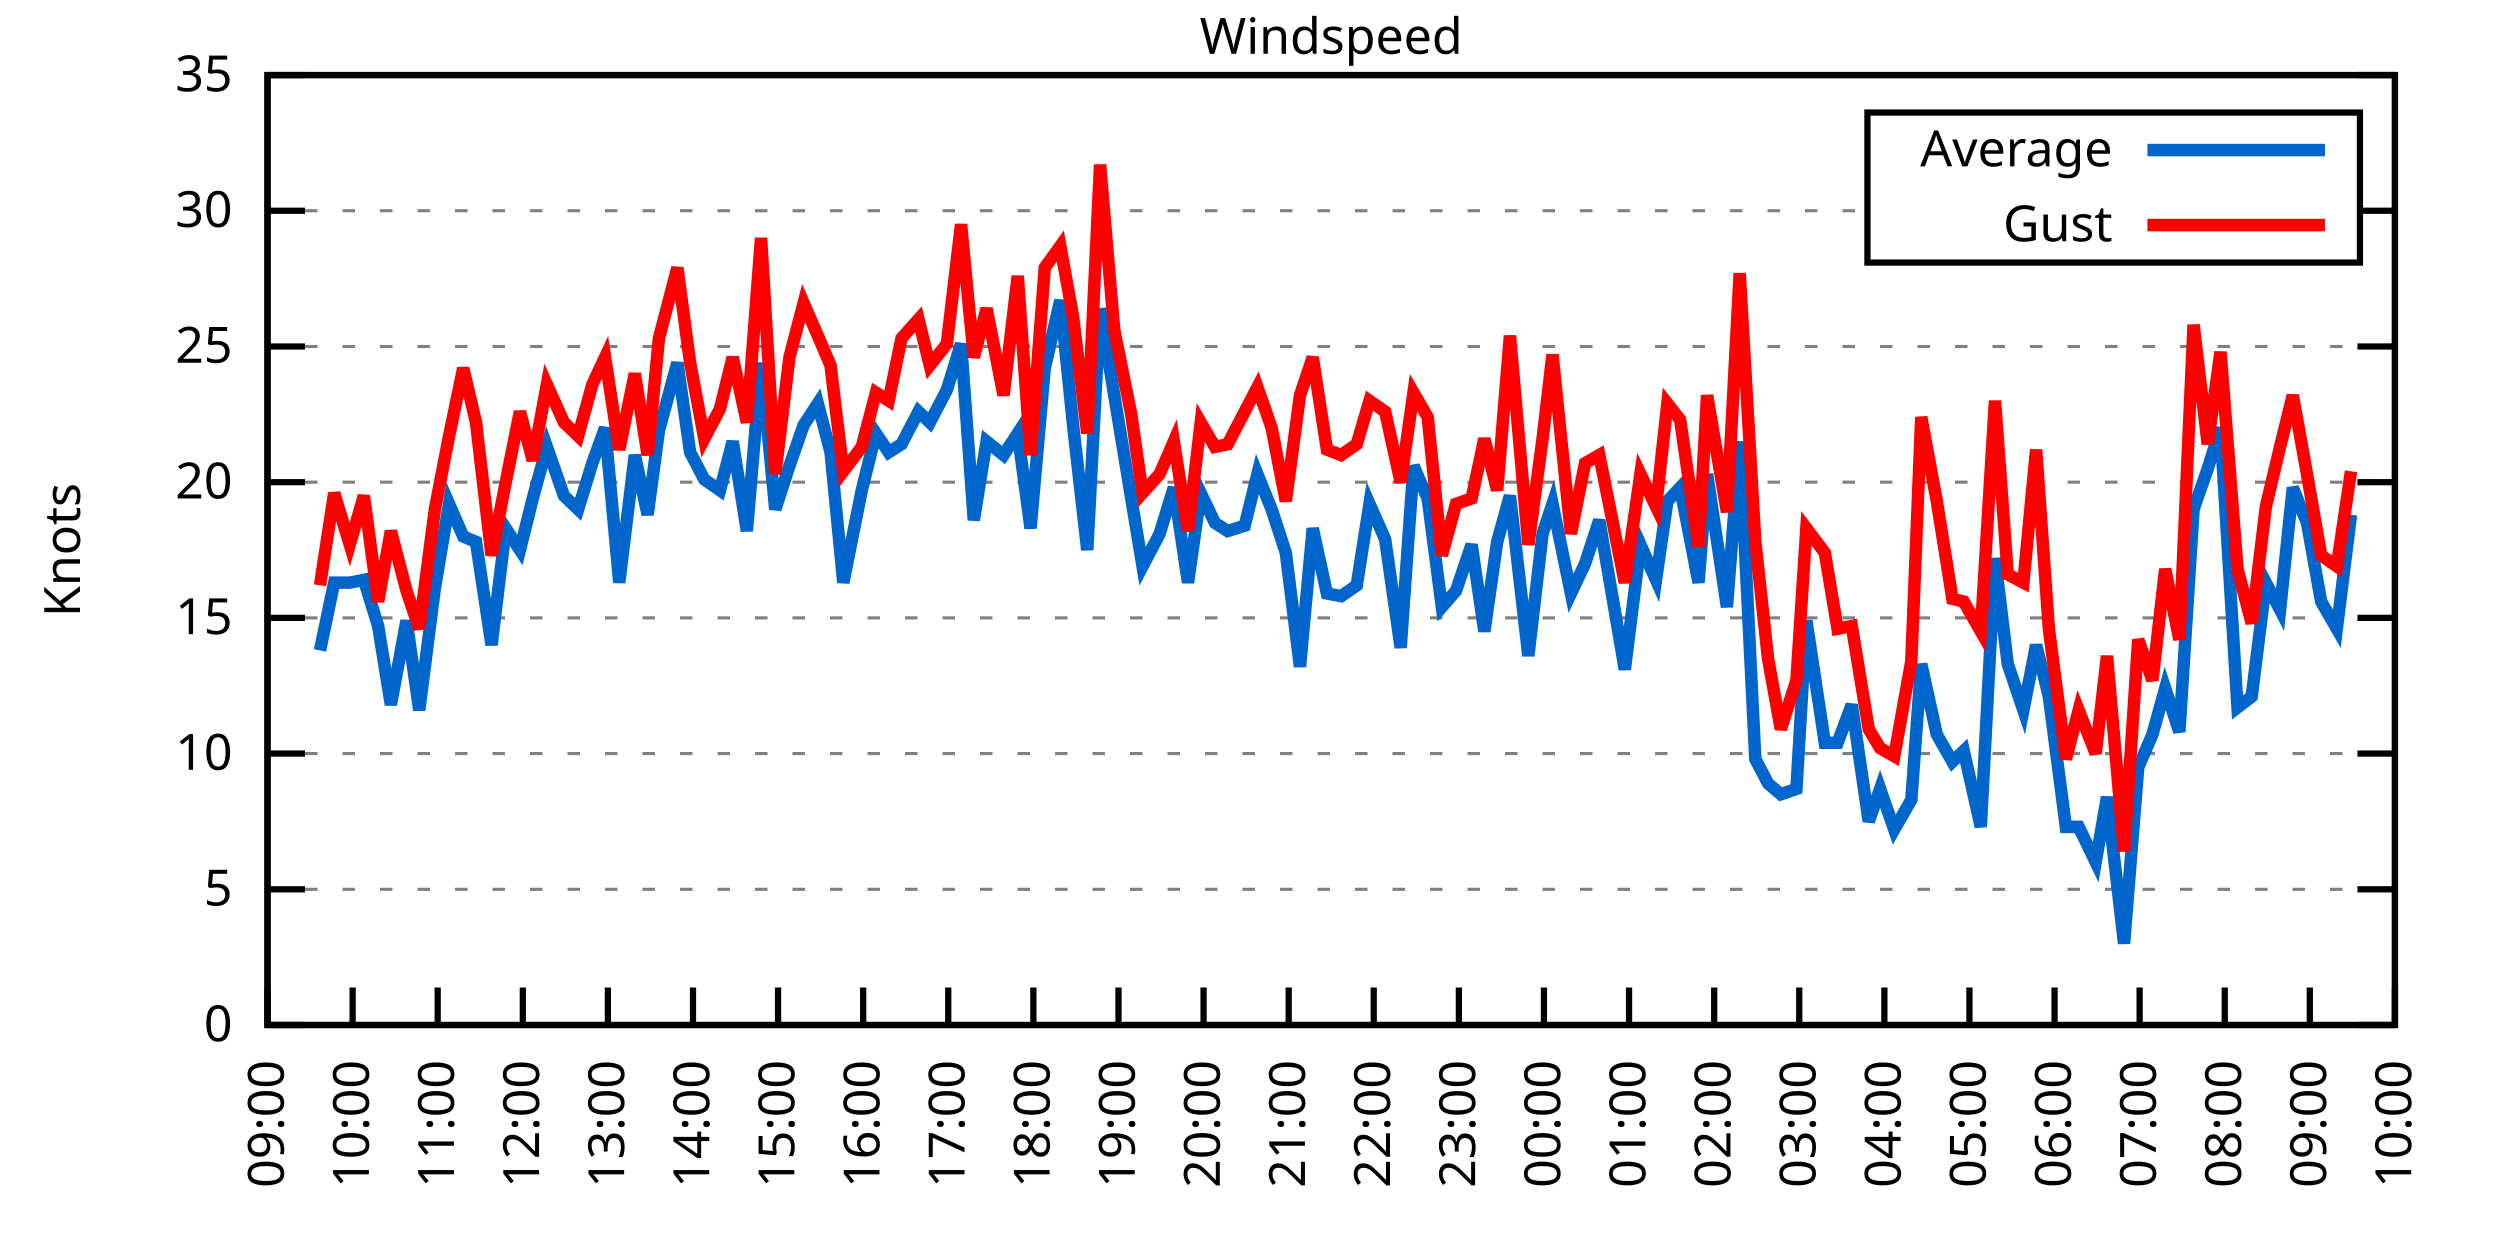
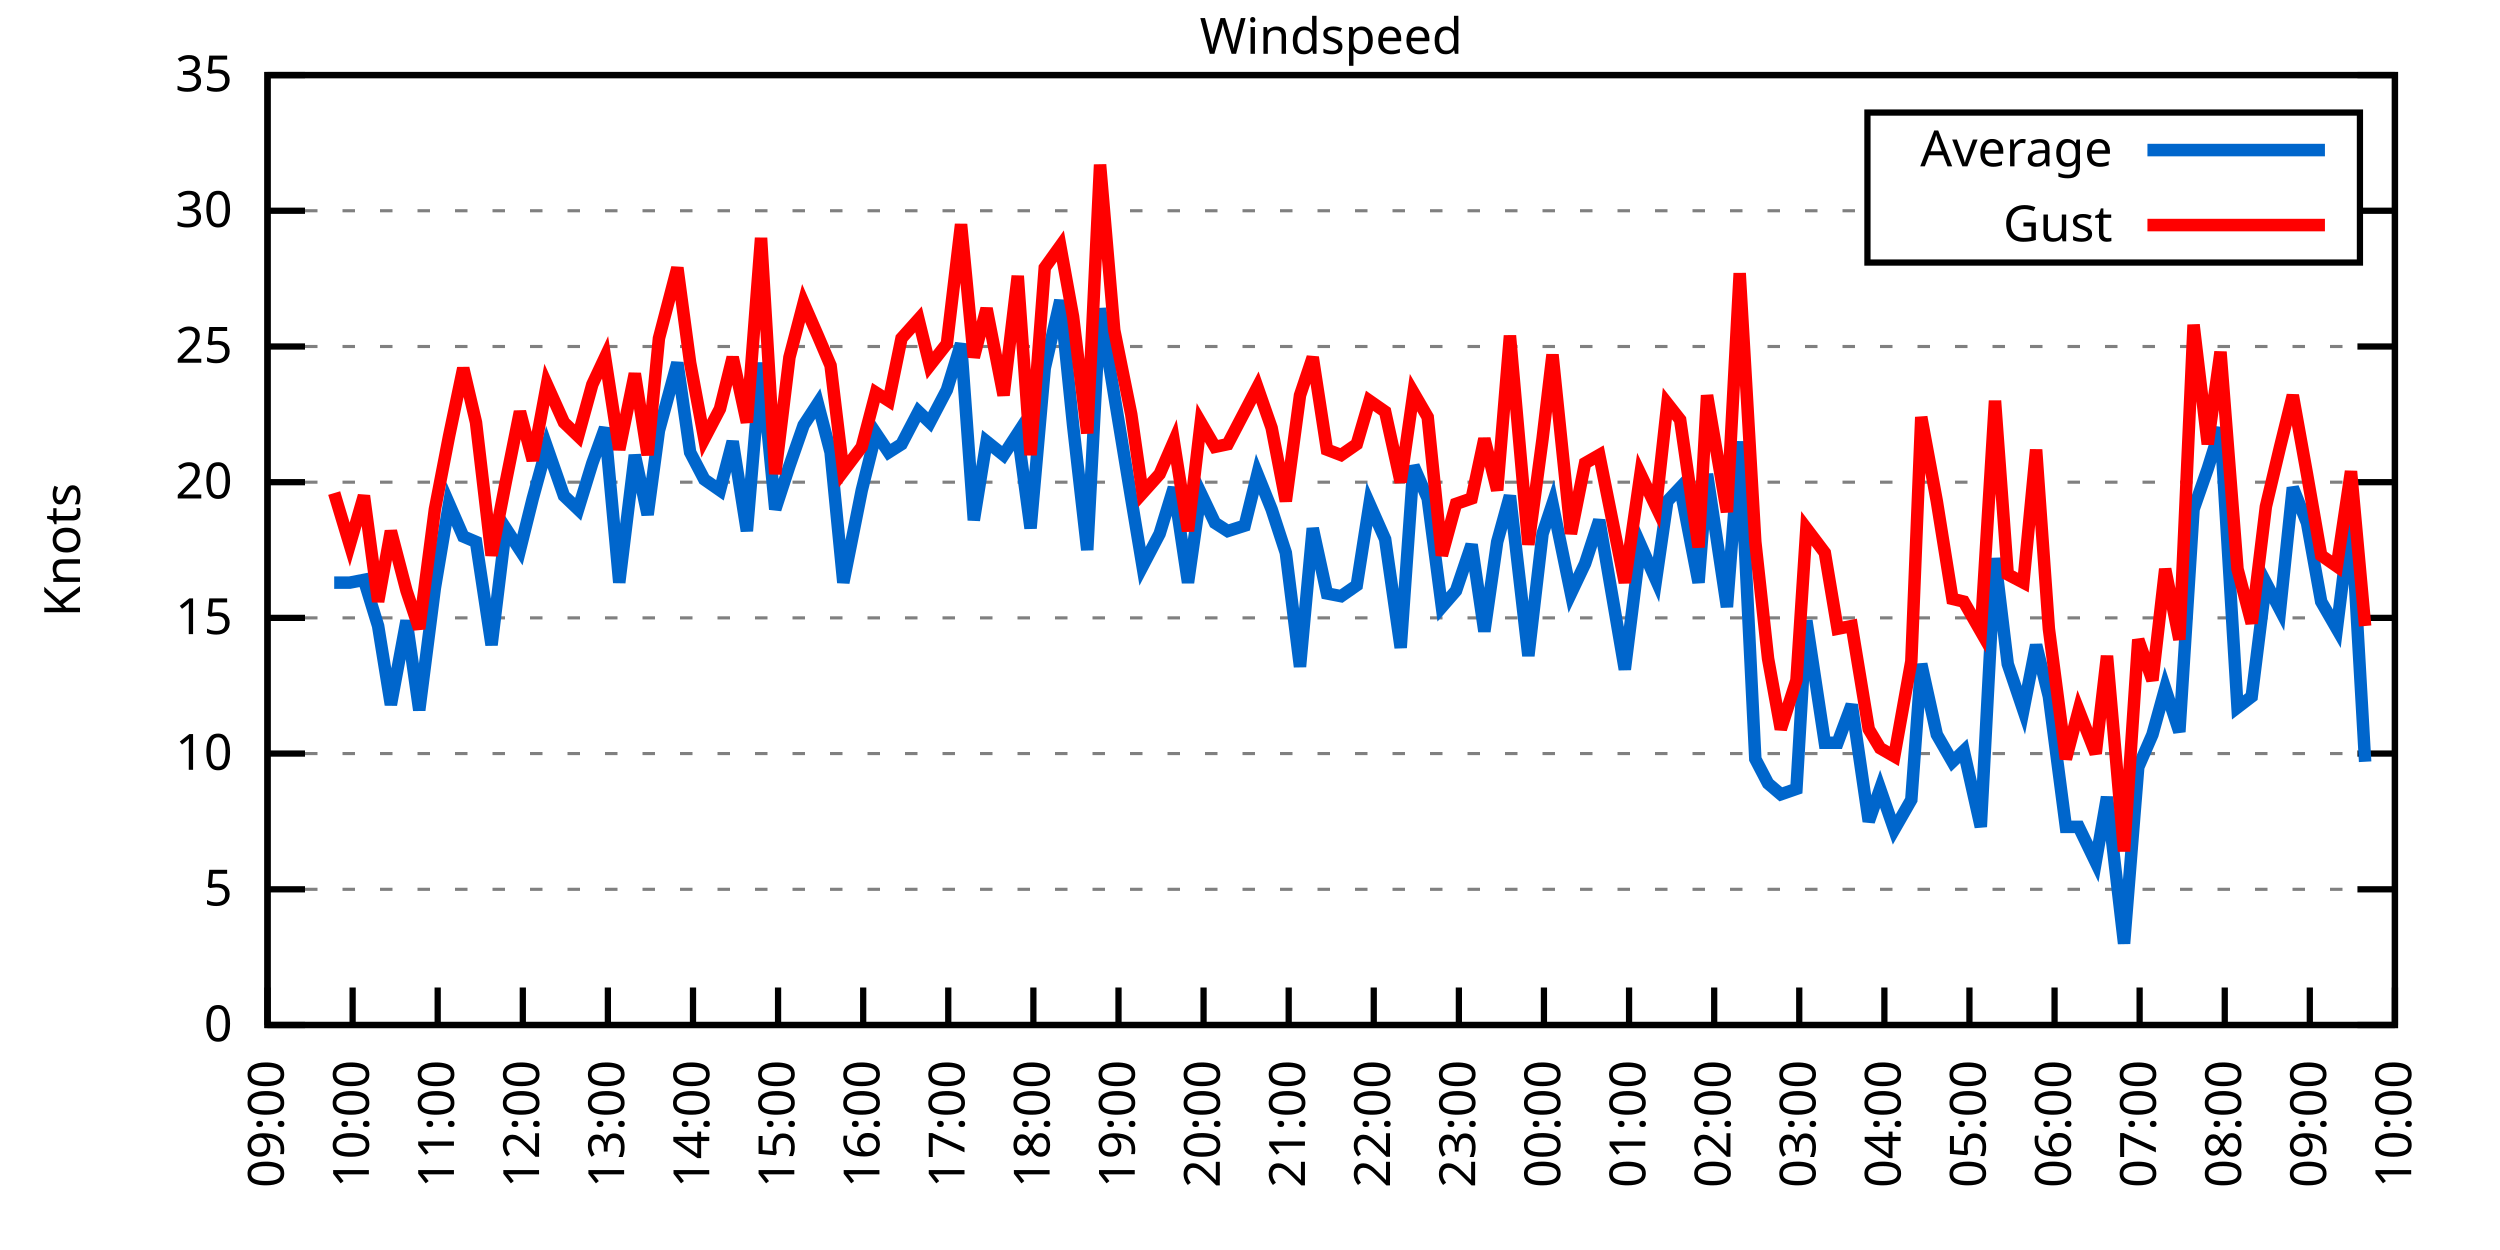
<svg xmlns="http://www.w3.org/2000/svg" xmlns:xlink="http://www.w3.org/1999/xlink" width="400" height="200" viewBox="0 0 400 200">
  <g id="gnuplot_canvas">
    <rect x="0" y="0" width="400" height="200" fill="none" />
    <defs>
      <circle id="gpDot" r="0.5" stroke-width="0.5" stroke="currentColor" />
      <path id="gpPt0" stroke-width="0.333" stroke="currentColor" d="M-1,0 h2 M0,-1 v2" />
      <path id="gpPt1" stroke-width="0.333" stroke="currentColor" d="M-1,-1 L1,1 M1,-1 L-1,1" />
      <path id="gpPt2" stroke-width="0.333" stroke="currentColor" d="M-1,0 L1,0 M0,-1 L0,1 M-1,-1 L1,1 M-1,1 L1,-1" />
      <rect id="gpPt3" stroke-width="0.333" stroke="currentColor" x="-1" y="-1" width="2" height="2" />
      <rect id="gpPt4" stroke-width="0.333" stroke="currentColor" fill="currentColor" x="-1" y="-1" width="2" height="2" />
      <circle id="gpPt5" stroke-width="0.333" stroke="currentColor" cx="0" cy="0" r="1" />
      <use xlink:href="#gpPt5" id="gpPt6" fill="currentColor" stroke="none" />
      <path id="gpPt7" stroke-width="0.333" stroke="currentColor" d="M0,-1.33 L-1.33,0.67 L1.33,0.67 z" />
      <use xlink:href="#gpPt7" id="gpPt8" fill="currentColor" stroke="none" />
      <use xlink:href="#gpPt7" id="gpPt9" stroke="currentColor" transform="rotate(180)" />
      <use xlink:href="#gpPt9" id="gpPt10" fill="currentColor" stroke="none" />
      <use xlink:href="#gpPt3" id="gpPt11" stroke="currentColor" transform="rotate(45)" />
      <use xlink:href="#gpPt11" id="gpPt12" fill="currentColor" stroke="none" />
      <path id="gpPt13" stroke-width="0.333" stroke="currentColor" d="M0,1.330 L1.265,0.411 L0.782,-1.067 L-0.782,-1.076 L-1.265,0.411 z" />
      <use xlink:href="#gpPt13" id="gpPt14" fill="currentColor" stroke="none" />
      <filter id="textbox" filterUnits="objectBoundingBox" x="0" y="0" height="1" width="1">
        <feFlood flood-color="white" flood-opacity="1" result="bgnd" />
        <feComposite in="SourceGraphic" in2="bgnd" operator="atop" />
      </filter>
      <filter id="greybox" filterUnits="objectBoundingBox" x="0" y="0" height="1" width="1">
        <feFlood flood-color="lightgrey" flood-opacity="1" result="grey" />
        <feComposite in="SourceGraphic" in2="grey" operator="atop" />
      </filter>
    </defs>
    <g fill="none" color="white" stroke="currentColor" stroke-width="1.00" stroke-linecap="butt" stroke-linejoin="miter">
</g>
    <g fill="none" color="black" stroke="currentColor" stroke-width="1.00" stroke-linecap="butt" stroke-linejoin="miter">
      <g stroke="none" shape-rendering="crispEdges">
        <polygon fill="rgb(255, 255, 255)" points="42.80,164.00 383.18,164.00 383.18,12.02 42.80,12.02 " />
      </g>
    </g>
    <g fill="none" color="black" stroke="currentColor" stroke-width="1.00" stroke-linecap="butt" stroke-linejoin="miter">
</g>
    <g fill="none" color="black" stroke="black" stroke-width="0.50" stroke-linecap="butt" stroke-linejoin="miter">
</g>
    <g fill="none" color="gray" stroke="currentColor" stroke-width="0.50" stroke-linecap="butt" stroke-linejoin="miter">
      <path stroke="gray" stroke-dasharray="2,4" class="gridline" d="M42.80,164.00 L383.19,164.00  " />
    </g>
    <g fill="none" color="gray" stroke="gray" stroke-width="1.00" stroke-linecap="butt" stroke-linejoin="miter">
</g>
    <g fill="none" color="black" stroke="currentColor" stroke-width="1.00" stroke-linecap="butt" stroke-linejoin="miter">
      <path stroke="black" d="M42.80,164.00 L48.80,164.00 M383.19,164.00 L377.19,164.00  " />
      <g transform="translate(37.20,166.60)" stroke="none" fill="black" font-family="Sans" font-size="8.00" text-anchor="end">
        <text>
          <tspan font-family="Sans"> 0</tspan>
        </text>
      </g>
    </g>
    <g fill="none" color="black" stroke="currentColor" stroke-width="1.00" stroke-linecap="butt" stroke-linejoin="miter">
</g>
    <g fill="none" color="black" stroke="black" stroke-width="0.50" stroke-linecap="butt" stroke-linejoin="miter">
</g>
    <g fill="none" color="gray" stroke="currentColor" stroke-width="0.50" stroke-linecap="butt" stroke-linejoin="miter">
      <path stroke="gray" stroke-dasharray="2,4" class="gridline" d="M42.80,142.29 L383.19,142.29  " />
    </g>
    <g fill="none" color="gray" stroke="gray" stroke-width="1.00" stroke-linecap="butt" stroke-linejoin="miter">
</g>
    <g fill="none" color="black" stroke="currentColor" stroke-width="1.00" stroke-linecap="butt" stroke-linejoin="miter">
      <path stroke="black" d="M42.80,142.29 L48.80,142.29 M383.19,142.29 L377.19,142.29  " />
      <g transform="translate(37.20,144.89)" stroke="none" fill="black" font-family="Sans" font-size="8.00" text-anchor="end">
        <text>
          <tspan font-family="Sans"> 5</tspan>
        </text>
      </g>
    </g>
    <g fill="none" color="black" stroke="currentColor" stroke-width="1.00" stroke-linecap="butt" stroke-linejoin="miter">
</g>
    <g fill="none" color="black" stroke="black" stroke-width="0.50" stroke-linecap="butt" stroke-linejoin="miter">
</g>
    <g fill="none" color="gray" stroke="currentColor" stroke-width="0.50" stroke-linecap="butt" stroke-linejoin="miter">
      <path stroke="gray" stroke-dasharray="2,4" class="gridline" d="M42.80,120.57 L383.19,120.57  " />
    </g>
    <g fill="none" color="gray" stroke="gray" stroke-width="1.00" stroke-linecap="butt" stroke-linejoin="miter">
</g>
    <g fill="none" color="black" stroke="currentColor" stroke-width="1.00" stroke-linecap="butt" stroke-linejoin="miter">
      <path stroke="black" d="M42.80,120.57 L48.80,120.57 M383.19,120.57 L377.19,120.57  " />
      <g transform="translate(37.20,123.17)" stroke="none" fill="black" font-family="Sans" font-size="8.00" text-anchor="end">
        <text>
          <tspan font-family="Sans"> 10</tspan>
        </text>
      </g>
    </g>
    <g fill="none" color="black" stroke="currentColor" stroke-width="1.00" stroke-linecap="butt" stroke-linejoin="miter">
</g>
    <g fill="none" color="black" stroke="black" stroke-width="0.50" stroke-linecap="butt" stroke-linejoin="miter">
</g>
    <g fill="none" color="gray" stroke="currentColor" stroke-width="0.50" stroke-linecap="butt" stroke-linejoin="miter">
      <path stroke="gray" stroke-dasharray="2,4" class="gridline" d="M42.80,98.86 L383.19,98.86  " />
    </g>
    <g fill="none" color="gray" stroke="gray" stroke-width="1.00" stroke-linecap="butt" stroke-linejoin="miter">
</g>
    <g fill="none" color="black" stroke="currentColor" stroke-width="1.00" stroke-linecap="butt" stroke-linejoin="miter">
      <path stroke="black" d="M42.80,98.86 L48.80,98.86 M383.19,98.86 L377.19,98.86  " />
      <g transform="translate(37.20,101.46)" stroke="none" fill="black" font-family="Sans" font-size="8.00" text-anchor="end">
        <text>
          <tspan font-family="Sans"> 15</tspan>
        </text>
      </g>
    </g>
    <g fill="none" color="black" stroke="currentColor" stroke-width="1.00" stroke-linecap="butt" stroke-linejoin="miter">
</g>
    <g fill="none" color="black" stroke="black" stroke-width="0.50" stroke-linecap="butt" stroke-linejoin="miter">
</g>
    <g fill="none" color="gray" stroke="currentColor" stroke-width="0.50" stroke-linecap="butt" stroke-linejoin="miter">
      <path stroke="gray" stroke-dasharray="2,4" class="gridline" d="M42.80,77.15 L383.19,77.15  " />
    </g>
    <g fill="none" color="gray" stroke="gray" stroke-width="1.00" stroke-linecap="butt" stroke-linejoin="miter">
</g>
    <g fill="none" color="black" stroke="currentColor" stroke-width="1.00" stroke-linecap="butt" stroke-linejoin="miter">
      <path stroke="black" d="M42.80,77.15 L48.80,77.15 M383.19,77.15 L377.19,77.15  " />
      <g transform="translate(37.20,79.75)" stroke="none" fill="black" font-family="Sans" font-size="8.00" text-anchor="end">
        <text>
          <tspan font-family="Sans"> 20</tspan>
        </text>
      </g>
    </g>
    <g fill="none" color="black" stroke="currentColor" stroke-width="1.00" stroke-linecap="butt" stroke-linejoin="miter">
</g>
    <g fill="none" color="black" stroke="black" stroke-width="0.50" stroke-linecap="butt" stroke-linejoin="miter">
</g>
    <g fill="none" color="gray" stroke="currentColor" stroke-width="0.50" stroke-linecap="butt" stroke-linejoin="miter">
      <path stroke="gray" stroke-dasharray="2,4" class="gridline" d="M42.80,55.44 L383.19,55.44  " />
    </g>
    <g fill="none" color="gray" stroke="gray" stroke-width="1.00" stroke-linecap="butt" stroke-linejoin="miter">
</g>
    <g fill="none" color="black" stroke="currentColor" stroke-width="1.00" stroke-linecap="butt" stroke-linejoin="miter">
      <path stroke="black" d="M42.80,55.44 L48.80,55.44 M383.19,55.44 L377.19,55.44  " />
      <g transform="translate(37.20,58.04)" stroke="none" fill="black" font-family="Sans" font-size="8.00" text-anchor="end">
        <text>
          <tspan font-family="Sans"> 25</tspan>
        </text>
      </g>
    </g>
    <g fill="none" color="black" stroke="currentColor" stroke-width="1.00" stroke-linecap="butt" stroke-linejoin="miter">
</g>
    <g fill="none" color="black" stroke="black" stroke-width="0.50" stroke-linecap="butt" stroke-linejoin="miter">
</g>
    <g fill="none" color="gray" stroke="currentColor" stroke-width="0.50" stroke-linecap="butt" stroke-linejoin="miter">
      <path stroke="gray" stroke-dasharray="2,4" class="gridline" d="M42.80,33.72 L298.79,33.72 M377.59,33.72 L383.19,33.72  " />
    </g>
    <g fill="none" color="gray" stroke="gray" stroke-width="1.00" stroke-linecap="butt" stroke-linejoin="miter">
</g>
    <g fill="none" color="black" stroke="currentColor" stroke-width="1.00" stroke-linecap="butt" stroke-linejoin="miter">
      <path stroke="black" d="M42.80,33.72 L48.80,33.72 M383.19,33.72 L377.19,33.72  " />
      <g transform="translate(37.20,36.32)" stroke="none" fill="black" font-family="Sans" font-size="8.00" text-anchor="end">
        <text>
          <tspan font-family="Sans"> 30</tspan>
        </text>
      </g>
    </g>
    <g fill="none" color="black" stroke="currentColor" stroke-width="1.00" stroke-linecap="butt" stroke-linejoin="miter">
</g>
    <g fill="none" color="black" stroke="black" stroke-width="0.50" stroke-linecap="butt" stroke-linejoin="miter">
</g>
    <g fill="none" color="gray" stroke="currentColor" stroke-width="0.50" stroke-linecap="butt" stroke-linejoin="miter">
      <path stroke="gray" stroke-dasharray="2,4" class="gridline" d="M42.80,12.01 L383.19,12.01  " />
    </g>
    <g fill="none" color="gray" stroke="gray" stroke-width="1.00" stroke-linecap="butt" stroke-linejoin="miter">
</g>
    <g fill="none" color="black" stroke="currentColor" stroke-width="1.00" stroke-linecap="butt" stroke-linejoin="miter">
      <path stroke="black" d="M42.80,12.01 L48.80,12.01 M383.19,12.01 L377.19,12.01  " />
      <g transform="translate(37.20,14.61)" stroke="none" fill="black" font-family="Sans" font-size="8.00" text-anchor="end">
        <text>
          <tspan font-family="Sans"> 35</tspan>
        </text>
      </g>
    </g>
    <g fill="none" color="black" stroke="currentColor" stroke-width="1.00" stroke-linecap="butt" stroke-linejoin="miter">
      <path stroke="black" d="M42.80,164.00 L42.80,158.00  " />
      <g transform="translate(45.40,169.60) rotate(270.00)" stroke="none" fill="black" font-family="Sans" font-size="8.00" text-anchor="end">
        <text>
          <tspan font-family="Sans">09:00</tspan>
        </text>
      </g>
    </g>
    <g fill="none" color="black" stroke="currentColor" stroke-width="1.00" stroke-linecap="butt" stroke-linejoin="miter">
      <path stroke="black" d="M56.42,164.00 L56.42,158.00  " />
      <g transform="translate(59.02,169.60) rotate(270.00)" stroke="none" fill="black" font-family="Sans" font-size="8.00" text-anchor="end">
        <text>
          <tspan font-family="Sans">10:00</tspan>
        </text>
      </g>
    </g>
    <g fill="none" color="black" stroke="currentColor" stroke-width="1.00" stroke-linecap="butt" stroke-linejoin="miter">
      <path stroke="black" d="M70.03,164.00 L70.03,158.00  " />
      <g transform="translate(72.63,169.60) rotate(270.00)" stroke="none" fill="black" font-family="Sans" font-size="8.00" text-anchor="end">
        <text>
          <tspan font-family="Sans">11:00</tspan>
        </text>
      </g>
    </g>
    <g fill="none" color="black" stroke="currentColor" stroke-width="1.00" stroke-linecap="butt" stroke-linejoin="miter">
      <path stroke="black" d="M83.65,164.00 L83.65,158.00  " />
      <g transform="translate(86.25,169.60) rotate(270.00)" stroke="none" fill="black" font-family="Sans" font-size="8.00" text-anchor="end">
        <text>
          <tspan font-family="Sans">12:00</tspan>
        </text>
      </g>
    </g>
    <g fill="none" color="black" stroke="currentColor" stroke-width="1.00" stroke-linecap="butt" stroke-linejoin="miter">
      <path stroke="black" d="M97.26,164.00 L97.26,158.00  " />
      <g transform="translate(99.86,169.60) rotate(270.00)" stroke="none" fill="black" font-family="Sans" font-size="8.00" text-anchor="end">
        <text>
          <tspan font-family="Sans">13:00</tspan>
        </text>
      </g>
    </g>
    <g fill="none" color="black" stroke="currentColor" stroke-width="1.00" stroke-linecap="butt" stroke-linejoin="miter">
      <path stroke="black" d="M110.88,164.00 L110.88,158.00  " />
      <g transform="translate(113.48,169.60) rotate(270.00)" stroke="none" fill="black" font-family="Sans" font-size="8.00" text-anchor="end">
        <text>
          <tspan font-family="Sans">14:00</tspan>
        </text>
      </g>
    </g>
    <g fill="none" color="black" stroke="currentColor" stroke-width="1.00" stroke-linecap="butt" stroke-linejoin="miter">
      <path stroke="black" d="M124.49,164.00 L124.49,158.00  " />
      <g transform="translate(127.09,169.60) rotate(270.00)" stroke="none" fill="black" font-family="Sans" font-size="8.00" text-anchor="end">
        <text>
          <tspan font-family="Sans">15:00</tspan>
        </text>
      </g>
    </g>
    <g fill="none" color="black" stroke="currentColor" stroke-width="1.00" stroke-linecap="butt" stroke-linejoin="miter">
      <path stroke="black" d="M138.11,164.00 L138.11,158.00  " />
      <g transform="translate(140.71,169.60) rotate(270.00)" stroke="none" fill="black" font-family="Sans" font-size="8.00" text-anchor="end">
        <text>
          <tspan font-family="Sans">16:00</tspan>
        </text>
      </g>
    </g>
    <g fill="none" color="black" stroke="currentColor" stroke-width="1.00" stroke-linecap="butt" stroke-linejoin="miter">
      <path stroke="black" d="M151.72,164.00 L151.72,158.00  " />
      <g transform="translate(154.32,169.60) rotate(270.00)" stroke="none" fill="black" font-family="Sans" font-size="8.00" text-anchor="end">
        <text>
          <tspan font-family="Sans">17:00</tspan>
        </text>
      </g>
    </g>
    <g fill="none" color="black" stroke="currentColor" stroke-width="1.00" stroke-linecap="butt" stroke-linejoin="miter">
      <path stroke="black" d="M165.34,164.00 L165.34,158.00  " />
      <g transform="translate(167.94,169.60) rotate(270.00)" stroke="none" fill="black" font-family="Sans" font-size="8.00" text-anchor="end">
        <text>
          <tspan font-family="Sans">18:00</tspan>
        </text>
      </g>
    </g>
    <g fill="none" color="black" stroke="currentColor" stroke-width="1.00" stroke-linecap="butt" stroke-linejoin="miter">
      <path stroke="black" d="M178.96,164.00 L178.96,158.00  " />
      <g transform="translate(181.56,169.60) rotate(270.00)" stroke="none" fill="black" font-family="Sans" font-size="8.00" text-anchor="end">
        <text>
          <tspan font-family="Sans">19:00</tspan>
        </text>
      </g>
    </g>
    <g fill="none" color="black" stroke="currentColor" stroke-width="1.00" stroke-linecap="butt" stroke-linejoin="miter">
      <path stroke="black" d="M192.57,164.00 L192.57,158.00  " />
      <g transform="translate(195.17,169.60) rotate(270.00)" stroke="none" fill="black" font-family="Sans" font-size="8.00" text-anchor="end">
        <text>
          <tspan font-family="Sans">20:00</tspan>
        </text>
      </g>
    </g>
    <g fill="none" color="black" stroke="currentColor" stroke-width="1.00" stroke-linecap="butt" stroke-linejoin="miter">
      <path stroke="black" d="M206.19,164.00 L206.19,158.00  " />
      <g transform="translate(208.79,169.60) rotate(270.00)" stroke="none" fill="black" font-family="Sans" font-size="8.00" text-anchor="end">
        <text>
          <tspan font-family="Sans">21:00</tspan>
        </text>
      </g>
    </g>
    <g fill="none" color="black" stroke="currentColor" stroke-width="1.00" stroke-linecap="butt" stroke-linejoin="miter">
      <path stroke="black" d="M219.80,164.00 L219.80,158.00  " />
      <g transform="translate(222.40,169.60) rotate(270.00)" stroke="none" fill="black" font-family="Sans" font-size="8.00" text-anchor="end">
        <text>
          <tspan font-family="Sans">22:00</tspan>
        </text>
      </g>
    </g>
    <g fill="none" color="black" stroke="currentColor" stroke-width="1.00" stroke-linecap="butt" stroke-linejoin="miter">
      <path stroke="black" d="M233.42,164.00 L233.42,158.00  " />
      <g transform="translate(236.02,169.60) rotate(270.00)" stroke="none" fill="black" font-family="Sans" font-size="8.00" text-anchor="end">
        <text>
          <tspan font-family="Sans">23:00</tspan>
        </text>
      </g>
    </g>
    <g fill="none" color="black" stroke="currentColor" stroke-width="1.00" stroke-linecap="butt" stroke-linejoin="miter">
      <path stroke="black" d="M247.03,164.00 L247.03,158.00  " />
      <g transform="translate(249.63,169.60) rotate(270.00)" stroke="none" fill="black" font-family="Sans" font-size="8.00" text-anchor="end">
        <text>
          <tspan font-family="Sans">00:00</tspan>
        </text>
      </g>
    </g>
    <g fill="none" color="black" stroke="currentColor" stroke-width="1.00" stroke-linecap="butt" stroke-linejoin="miter">
      <path stroke="black" d="M260.65,164.00 L260.65,158.00  " />
      <g transform="translate(263.25,169.60) rotate(270.00)" stroke="none" fill="black" font-family="Sans" font-size="8.00" text-anchor="end">
        <text>
          <tspan font-family="Sans">01:00</tspan>
        </text>
      </g>
    </g>
    <g fill="none" color="black" stroke="currentColor" stroke-width="1.00" stroke-linecap="butt" stroke-linejoin="miter">
      <path stroke="black" d="M274.27,164.00 L274.27,158.00  " />
      <g transform="translate(276.87,169.60) rotate(270.00)" stroke="none" fill="black" font-family="Sans" font-size="8.00" text-anchor="end">
        <text>
          <tspan font-family="Sans">02:00</tspan>
        </text>
      </g>
    </g>
    <g fill="none" color="black" stroke="currentColor" stroke-width="1.00" stroke-linecap="butt" stroke-linejoin="miter">
      <path stroke="black" d="M287.88,164.00 L287.88,158.00  " />
      <g transform="translate(290.48,169.60) rotate(270.00)" stroke="none" fill="black" font-family="Sans" font-size="8.00" text-anchor="end">
        <text>
          <tspan font-family="Sans">03:00</tspan>
        </text>
      </g>
    </g>
    <g fill="none" color="black" stroke="currentColor" stroke-width="1.00" stroke-linecap="butt" stroke-linejoin="miter">
      <path stroke="black" d="M301.50,164.00 L301.50,158.00  " />
      <g transform="translate(304.10,169.60) rotate(270.00)" stroke="none" fill="black" font-family="Sans" font-size="8.00" text-anchor="end">
        <text>
          <tspan font-family="Sans">04:00</tspan>
        </text>
      </g>
    </g>
    <g fill="none" color="black" stroke="currentColor" stroke-width="1.00" stroke-linecap="butt" stroke-linejoin="miter">
      <path stroke="black" d="M315.11,164.00 L315.11,158.00  " />
      <g transform="translate(317.71,169.60) rotate(270.00)" stroke="none" fill="black" font-family="Sans" font-size="8.00" text-anchor="end">
        <text>
          <tspan font-family="Sans">05:00</tspan>
        </text>
      </g>
    </g>
    <g fill="none" color="black" stroke="currentColor" stroke-width="1.00" stroke-linecap="butt" stroke-linejoin="miter">
      <path stroke="black" d="M328.73,164.00 L328.73,158.00  " />
      <g transform="translate(331.33,169.60) rotate(270.00)" stroke="none" fill="black" font-family="Sans" font-size="8.00" text-anchor="end">
        <text>
          <tspan font-family="Sans">06:00</tspan>
        </text>
      </g>
    </g>
    <g fill="none" color="black" stroke="currentColor" stroke-width="1.00" stroke-linecap="butt" stroke-linejoin="miter">
      <path stroke="black" d="M342.34,164.00 L342.34,158.00  " />
      <g transform="translate(344.94,169.60) rotate(270.00)" stroke="none" fill="black" font-family="Sans" font-size="8.00" text-anchor="end">
        <text>
          <tspan font-family="Sans">07:00</tspan>
        </text>
      </g>
    </g>
    <g fill="none" color="black" stroke="currentColor" stroke-width="1.00" stroke-linecap="butt" stroke-linejoin="miter">
      <path stroke="black" d="M355.96,164.00 L355.96,158.00  " />
      <g transform="translate(358.56,169.60) rotate(270.00)" stroke="none" fill="black" font-family="Sans" font-size="8.00" text-anchor="end">
        <text>
          <tspan font-family="Sans">08:00</tspan>
        </text>
      </g>
    </g>
    <g fill="none" color="black" stroke="currentColor" stroke-width="1.00" stroke-linecap="butt" stroke-linejoin="miter">
      <path stroke="black" d="M369.57,164.00 L369.57,158.00  " />
      <g transform="translate(372.17,169.60) rotate(270.00)" stroke="none" fill="black" font-family="Sans" font-size="8.00" text-anchor="end">
        <text>
          <tspan font-family="Sans">09:00</tspan>
        </text>
      </g>
    </g>
    <g fill="none" color="black" stroke="currentColor" stroke-width="1.00" stroke-linecap="butt" stroke-linejoin="miter">
      <path stroke="black" d="M383.19,164.00 L383.19,158.00  " />
      <g transform="translate(385.79,169.60) rotate(270.00)" stroke="none" fill="black" font-family="Sans" font-size="8.00" text-anchor="end">
        <text>
          <tspan font-family="Sans">10:00</tspan>
        </text>
      </g>
    </g>
    <g fill="none" color="black" stroke="currentColor" stroke-width="1.00" stroke-linecap="butt" stroke-linejoin="miter">
</g>
    <g fill="none" color="black" stroke="currentColor" stroke-width="1.00" stroke-linecap="butt" stroke-linejoin="miter">
      <path stroke="black" d="M42.80,12.01 L42.80,164.00 L383.19,164.00 L383.19,12.01 L42.80,12.01 Z  " />
    </g>
    <g fill="none" color="black" stroke="currentColor" stroke-width="1.00" stroke-linecap="butt" stroke-linejoin="miter">
</g>
    <g fill="none" color="black" stroke="currentColor" stroke-width="1.00" stroke-linecap="butt" stroke-linejoin="miter">
      <path stroke="black" d="M298.79,42.01 L298.79,18.01 L377.59,18.01 L377.59,42.01 L298.79,42.01 Z  " />
    </g>
    <g id="Windspeed_plot_1">
      <g fill="none" color="white" stroke="black" stroke-width="2.00" stroke-linecap="butt" stroke-linejoin="miter">
</g>
      <g fill="none" color="black" stroke="currentColor" stroke-width="2.00" stroke-linecap="butt" stroke-linejoin="miter">
        <g transform="translate(337.99,26.61)" stroke="none" fill="black" font-family="Sans" font-size="8.00" text-anchor="end">
          <text>
            <tspan font-family="Sans">Average</tspan>
          </text>
        </g>
      </g>
      <g fill="none" color="black" stroke="currentColor" stroke-width="2.00" stroke-linecap="butt" stroke-linejoin="miter">
-         <path stroke="rgb(  0, 102, 204)" d="M343.59,24.01 L371.99,24.01 M51.20,104.07 L53.47,93.22 L55.96,93.22 L58.23,92.78 L60.50,100.16 L62.54,112.76   L65.04,99.30 L67.08,113.63 L69.58,94.08 L71.85,80.62 L74.12,85.83 L76.16,86.70 L78.65,103.20 L80.92,84.53   L83.19,88.00 L85.24,79.75 L87.50,71.50 L90.23,79.32 L92.50,81.49 L94.77,74.11 L96.81,68.46 L99.08,93.22   L101.57,72.81 L103.62,82.36 L105.43,68.90 L108.38,58.04 L110.42,72.37 L112.69,76.71 L115.19,78.45 L117.23,70.63   L119.50,84.97 L121.77,58.04 L124.04,81.49 L126.31,74.54 L128.58,68.03 L130.85,64.56 L132.89,72.37 L134.93,93.22   L137.88,78.45 L140.15,69.33 L142.19,72.37 L144.24,71.07 L146.96,65.86 L148.77,67.59 L151.50,62.38 L153.77,55.00   L155.81,83.23 L157.85,70.63 L160.57,72.81 L162.84,69.33 L164.89,84.53 L167.16,58.91 L169.65,48.05 L171.69,68.03   L173.96,88.00 L176.01,49.36 L178.28,63.25 L181.00,79.75 L182.81,90.61 L185.54,85.40 L187.81,78.02 L190.08,93.22   L192.12,78.89 L194.39,83.66 L196.43,84.97 L199.15,84.10 L201.19,75.85 L203.46,81.49 L205.73,88.44 L208.00,106.68   L210.04,84.53 L212.31,94.95 L214.58,95.39 L217.08,93.65 L219.12,80.62 L221.62,86.27 L224.11,103.64 L226.16,74.54   L228.43,79.75 L230.70,97.12 L232.96,94.52 L235.46,87.14 L237.50,101.03 L239.55,86.70 L241.59,79.32 L244.54,104.94   L246.81,85.40 L248.40,80.62 L251.35,94.95 L253.61,90.18 L255.88,83.23 L259.97,107.11 L262.47,87.14 L264.96,92.78   L266.78,80.19 L268.82,78.02 L271.77,93.22 L273.13,75.85 L276.31,97.12 L278.35,70.63 L280.85,121.44 L282.89,125.35   L284.93,127.09 L287.43,126.22 L289.02,99.30 L291.97,118.84 L294.01,118.84 L296.28,112.76 L299.00,131.43 L300.82,126.22   L303.08,132.73 L305.81,127.96 L307.40,106.24 L309.89,117.53 L312.39,121.88 L314.20,120.14 L316.93,132.30 L319.20,89.31   L321.24,106.24 L323.74,113.63 L325.78,103.20 L327.82,111.45 L330.54,132.30 L332.59,132.30 L335.31,137.94 L337.12,127.52   L339.85,150.97 L342.12,122.75 L344.39,117.53 L346.43,110.15 L348.70,117.10 L350.97,81.49 L353.24,74.98 L355.28,68.46   L358.00,113.19 L360.27,111.45 L362.54,93.22 L364.81,97.56 L366.85,78.02 L369.12,83.66 L371.39,96.26 L373.89,100.60   L376.16,82.36  " />
+         <path stroke="rgb(  0, 102, 204)" d="M343.59,24.01 L371.99,24.01 M53.47,93.22 L55.96,93.22 L58.23,92.78 L60.50,100.16 L62.54,112.76 L65.04,99.30   L67.08,113.63 L69.58,94.08 L71.85,80.62 L74.12,85.83 L76.16,86.70 L78.65,103.20 L80.92,84.53 L83.19,88.00   L85.24,79.75 L87.50,71.50 L90.23,79.32 L92.50,81.49 L94.77,74.11 L96.81,68.46 L99.08,93.22 L101.57,72.81   L103.62,82.36 L105.43,68.90 L108.38,58.04 L110.42,72.37 L112.69,76.71 L115.19,78.45 L117.23,70.63 L119.50,84.97   L121.77,58.04 L124.04,81.49 L126.31,74.54 L128.58,68.03 L130.85,64.56 L132.89,72.37 L134.93,93.22 L137.88,78.45   L140.15,69.33 L142.19,72.37 L144.24,71.07 L146.96,65.86 L148.77,67.59 L151.50,62.38 L153.77,55.00 L155.81,83.23   L157.85,70.63 L160.57,72.81 L162.84,69.33 L164.89,84.53 L167.16,58.91 L169.65,48.05 L171.69,68.03 L173.96,88.00   L176.01,49.36 L178.28,63.25 L181.00,79.75 L182.81,90.61 L185.54,85.40 L187.81,78.02 L190.08,93.22 L192.12,78.89   L194.39,83.66 L196.43,84.97 L199.15,84.10 L201.19,75.85 L203.46,81.49 L205.73,88.44 L208.00,106.68 L210.04,84.53   L212.31,94.95 L214.58,95.39 L217.08,93.65 L219.12,80.62 L221.62,86.27 L224.11,103.64 L226.16,74.54 L228.43,79.75   L230.70,97.12 L232.96,94.52 L235.46,87.14 L237.50,101.03 L239.55,86.70 L241.59,79.32 L244.54,104.94 L246.81,85.40   L248.40,80.62 L251.35,94.95 L253.61,90.18 L255.88,83.23 L259.97,107.11 L262.47,87.14 L264.96,92.78 L266.78,80.19   L268.82,78.02 L271.77,93.22 L273.13,75.85 L276.31,97.12 L278.35,70.63 L280.85,121.44 L282.89,125.35 L284.93,127.09   L287.43,126.22 L289.02,99.30 L291.97,118.84 L294.01,118.84 L296.28,112.76 L299.00,131.43 L300.82,126.22 L303.08,132.73   L305.81,127.96 L307.40,106.24 L309.89,117.53 L312.39,121.88 L314.20,120.14 L316.93,132.30 L319.20,89.31 L321.24,106.24   L323.74,113.63 L325.78,103.20 L327.82,111.45 L330.54,132.30 L332.59,132.30 L335.31,137.94 L337.12,127.52 L339.85,150.97   L342.12,122.75 L344.39,117.53 L346.43,110.15 L348.70,117.10 L350.97,81.49 L353.24,74.98 L355.28,68.46 L358.00,113.19   L360.27,111.45 L362.54,93.22 L364.81,97.56 L366.85,78.02 L369.12,83.66 L371.39,96.26 L373.89,100.60 L376.16,82.36   L378.42,121.88  " />
      </g>
    </g>
    <g id="Windspeed_plot_2">
      <g fill="none" color="black" stroke="currentColor" stroke-width="2.00" stroke-linecap="butt" stroke-linejoin="miter">
        <g transform="translate(337.99,38.61)" stroke="none" fill="black" font-family="Sans" font-size="8.00" text-anchor="end">
          <text>
            <tspan font-family="Sans">Gust</tspan>
          </text>
        </g>
      </g>
      <g fill="none" color="black" stroke="currentColor" stroke-width="2.00" stroke-linecap="butt" stroke-linejoin="miter">
-         <path stroke="rgb(255,   0,   0)" d="M343.59,36.01 L371.99,36.01 M51.20,93.65 L53.47,78.89 L55.96,87.14 L58.23,79.32 L60.50,96.26 L62.54,84.97   L65.04,94.52 L67.08,100.60 L69.58,81.49 L71.85,69.77 L74.12,58.91 L76.16,67.59 L78.65,88.87 L80.92,77.15   L83.19,65.86 L85.24,73.67 L87.50,61.52 L90.23,67.59 L92.50,69.77 L94.77,61.52 L96.81,57.17 L99.08,71.94   L101.57,59.78 L103.62,72.81 L105.43,54.13 L108.38,42.84 L110.42,58.04 L112.69,70.20 L115.19,65.42 L117.23,57.17   L119.50,67.59 L121.77,38.07 L124.04,75.85 L126.31,57.17 L128.58,48.49 L130.85,53.70 L132.89,58.48 L134.93,75.41   L137.88,71.50 L140.15,62.82 L142.19,64.12 L144.24,54.13 L146.96,51.09 L148.77,58.48 L151.50,55.00 L153.77,35.89   L155.81,57.17 L157.85,49.36 L160.57,63.25 L162.84,44.15 L164.89,72.81 L167.16,42.84 L169.65,39.37 L171.69,50.66   L173.96,69.33 L176.01,26.34 L178.28,52.83 L181.00,66.29 L182.81,78.89 L185.54,75.85 L187.81,70.63 L190.08,84.97   L192.12,67.59 L194.39,71.50 L196.43,71.07 L199.15,65.86 L201.19,61.95 L203.46,68.46 L205.73,80.19 L208.00,63.25   L210.04,57.17 L212.31,71.94 L214.58,72.81 L217.08,71.07 L219.12,64.12 L221.62,65.86 L224.11,77.15 L226.16,62.82   L228.43,66.73 L230.70,88.87 L232.96,80.62 L235.46,79.75 L237.50,70.20 L239.55,78.45 L241.59,53.70 L244.54,87.14   L246.81,70.20 L248.40,56.74 L251.35,85.40 L253.61,74.11 L255.88,72.81 L259.97,93.22 L262.47,75.85 L264.96,81.06   L266.78,64.56 L268.82,67.16 L271.77,87.57 L273.13,63.25 L276.31,81.93 L278.35,43.71 L280.85,86.70 L282.89,105.38   L284.93,116.67 L287.43,108.85 L289.02,84.53 L291.97,88.44 L294.01,100.60 L296.28,100.16 L299.00,116.67 L300.82,119.71   L303.08,121.01 L305.81,105.81 L307.40,66.73 L309.89,80.19 L312.39,95.82 L314.20,96.26 L316.93,101.03 L319.20,64.12   L321.24,91.91 L323.74,93.22 L325.78,71.94 L327.82,100.60 L330.54,121.44 L332.59,113.63 L335.31,120.57 L337.12,104.94   L339.85,136.21 L342.12,102.34 L344.39,108.85 L346.43,91.04 L348.70,102.34 L350.97,51.96 L353.24,71.07 L355.28,56.30   L358.00,91.04 L360.27,99.73 L362.54,81.06 L364.81,71.50 L366.85,63.25 L369.12,75.85 L371.39,88.87 L373.89,90.61   L376.16,75.41  " />
+         <path stroke="rgb(255,   0,   0)" d="M343.59,36.01 L371.99,36.01 M53.47,78.89 L55.96,87.14 L58.23,79.32 L60.50,96.26 L62.54,84.97 L65.04,94.52   L67.08,100.60 L69.58,81.49 L71.85,69.77 L74.12,58.91 L76.16,67.59 L78.65,88.87 L80.92,77.15 L83.19,65.86   L85.24,73.67 L87.50,61.52 L90.23,67.59 L92.50,69.77 L94.77,61.52 L96.81,57.17 L99.08,71.94 L101.57,59.78   L103.62,72.81 L105.43,54.13 L108.38,42.84 L110.42,58.04 L112.69,70.20 L115.19,65.42 L117.23,57.17 L119.50,67.59   L121.77,38.07 L124.04,75.85 L126.31,57.17 L128.58,48.49 L130.85,53.70 L132.89,58.48 L134.93,75.41 L137.88,71.50   L140.15,62.82 L142.19,64.12 L144.24,54.13 L146.96,51.09 L148.77,58.48 L151.50,55.00 L153.77,35.89 L155.81,57.17   L157.85,49.36 L160.57,63.25 L162.84,44.15 L164.89,72.81 L167.16,42.84 L169.65,39.37 L171.69,50.66 L173.96,69.33   L176.01,26.34 L178.28,52.83 L181.00,66.29 L182.81,78.89 L185.54,75.85 L187.81,70.63 L190.08,84.97 L192.12,67.59   L194.39,71.50 L196.43,71.07 L199.15,65.86 L201.19,61.95 L203.46,68.46 L205.73,80.19 L208.00,63.25 L210.04,57.17   L212.31,71.94 L214.58,72.81 L217.08,71.07 L219.12,64.12 L221.62,65.86 L224.11,77.15 L226.16,62.82 L228.43,66.73   L230.70,88.87 L232.96,80.62 L235.46,79.75 L237.50,70.20 L239.55,78.45 L241.59,53.70 L244.54,87.14 L246.81,70.20   L248.40,56.74 L251.35,85.40 L253.61,74.11 L255.88,72.81 L259.97,93.22 L262.47,75.85 L264.96,81.06 L266.78,64.56   L268.82,67.16 L271.77,87.57 L273.13,63.25 L276.31,81.93 L278.35,43.71 L280.85,86.70 L282.89,105.38 L284.93,116.67   L287.43,108.85 L289.02,84.53 L291.97,88.44 L294.01,100.60 L296.28,100.16 L299.00,116.67 L300.82,119.71 L303.08,121.01   L305.81,105.81 L307.40,66.73 L309.89,80.19 L312.39,95.82 L314.20,96.26 L316.93,101.03 L319.20,64.12 L321.24,91.91   L323.74,93.22 L325.78,71.94 L327.82,100.60 L330.54,121.44 L332.59,113.63 L335.31,120.57 L337.12,104.94 L339.85,136.21   L342.12,102.34 L344.39,108.85 L346.43,91.04 L348.70,102.34 L350.97,51.96 L353.24,71.07 L355.28,56.30 L358.00,91.04   L360.27,99.73 L362.54,81.06 L364.81,71.50 L366.85,63.25 L369.12,75.85 L371.39,88.87 L373.89,90.61 L376.16,75.41   L378.42,100.16  " />
      </g>
    </g>
    <g fill="none" color="black" stroke="currentColor" stroke-width="2.00" stroke-linecap="butt" stroke-linejoin="miter">
</g>
    <g fill="none" color="black" stroke="black" stroke-width="1.00" stroke-linecap="butt" stroke-linejoin="miter">
</g>
    <g fill="none" color="black" stroke="currentColor" stroke-width="1.00" stroke-linecap="butt" stroke-linejoin="miter">
      <path stroke="black" d="M42.80,12.01 L42.80,164.00 L383.19,164.00 L383.19,12.01 L42.80,12.01 Z  " />
      <g transform="translate(12.80,88.01) rotate(270.00)" stroke="none" fill="black" font-family="Sans" font-size="8.00" text-anchor="middle">
        <text>
          <tspan font-family="Sans">Knots</tspan>
        </text>
      </g>
    </g>
    <g fill="none" color="black" stroke="currentColor" stroke-width="1.00" stroke-linecap="butt" stroke-linejoin="miter">
</g>
    <g fill="none" color="black" stroke="currentColor" stroke-width="1.00" stroke-linecap="butt" stroke-linejoin="miter">
      <g transform="translate(212.99,8.61)" stroke="none" fill="black" font-family="Sans" font-size="8.00" text-anchor="middle">
        <text>
          <tspan font-family="Sans">Windspeed</tspan>
        </text>
      </g>
    </g>
    <g fill="none" color="black" stroke="currentColor" stroke-width="1.00" stroke-linecap="butt" stroke-linejoin="miter">
</g>
  </g>
</svg>
